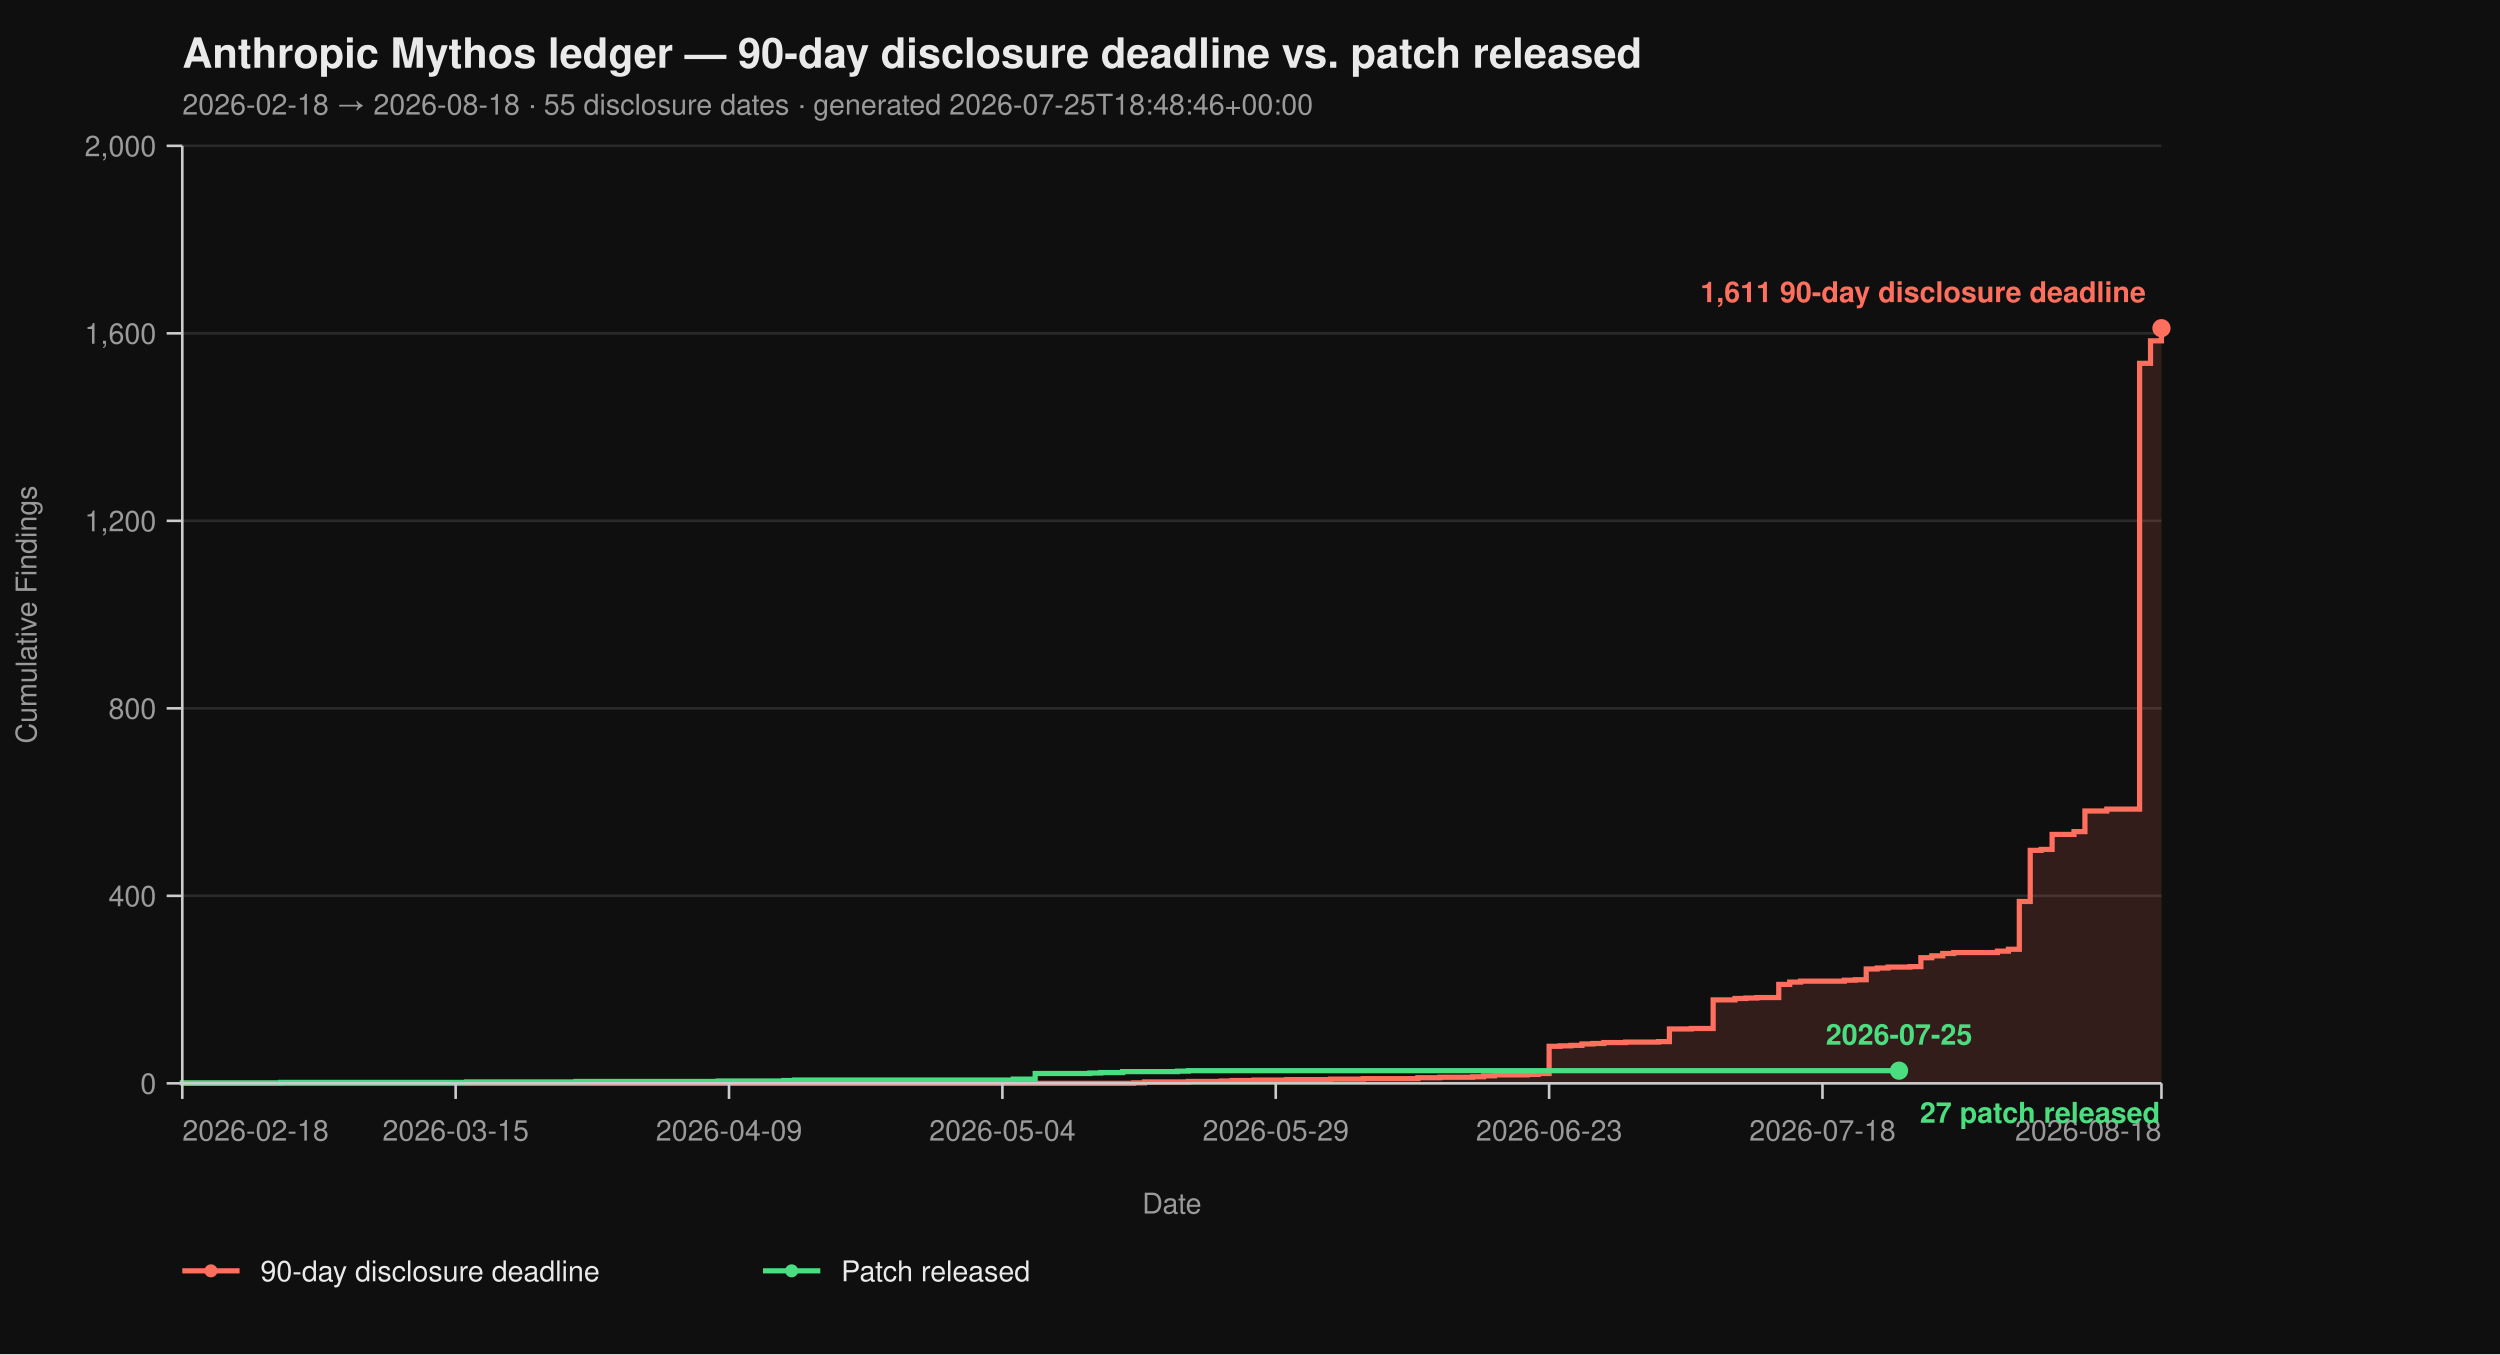
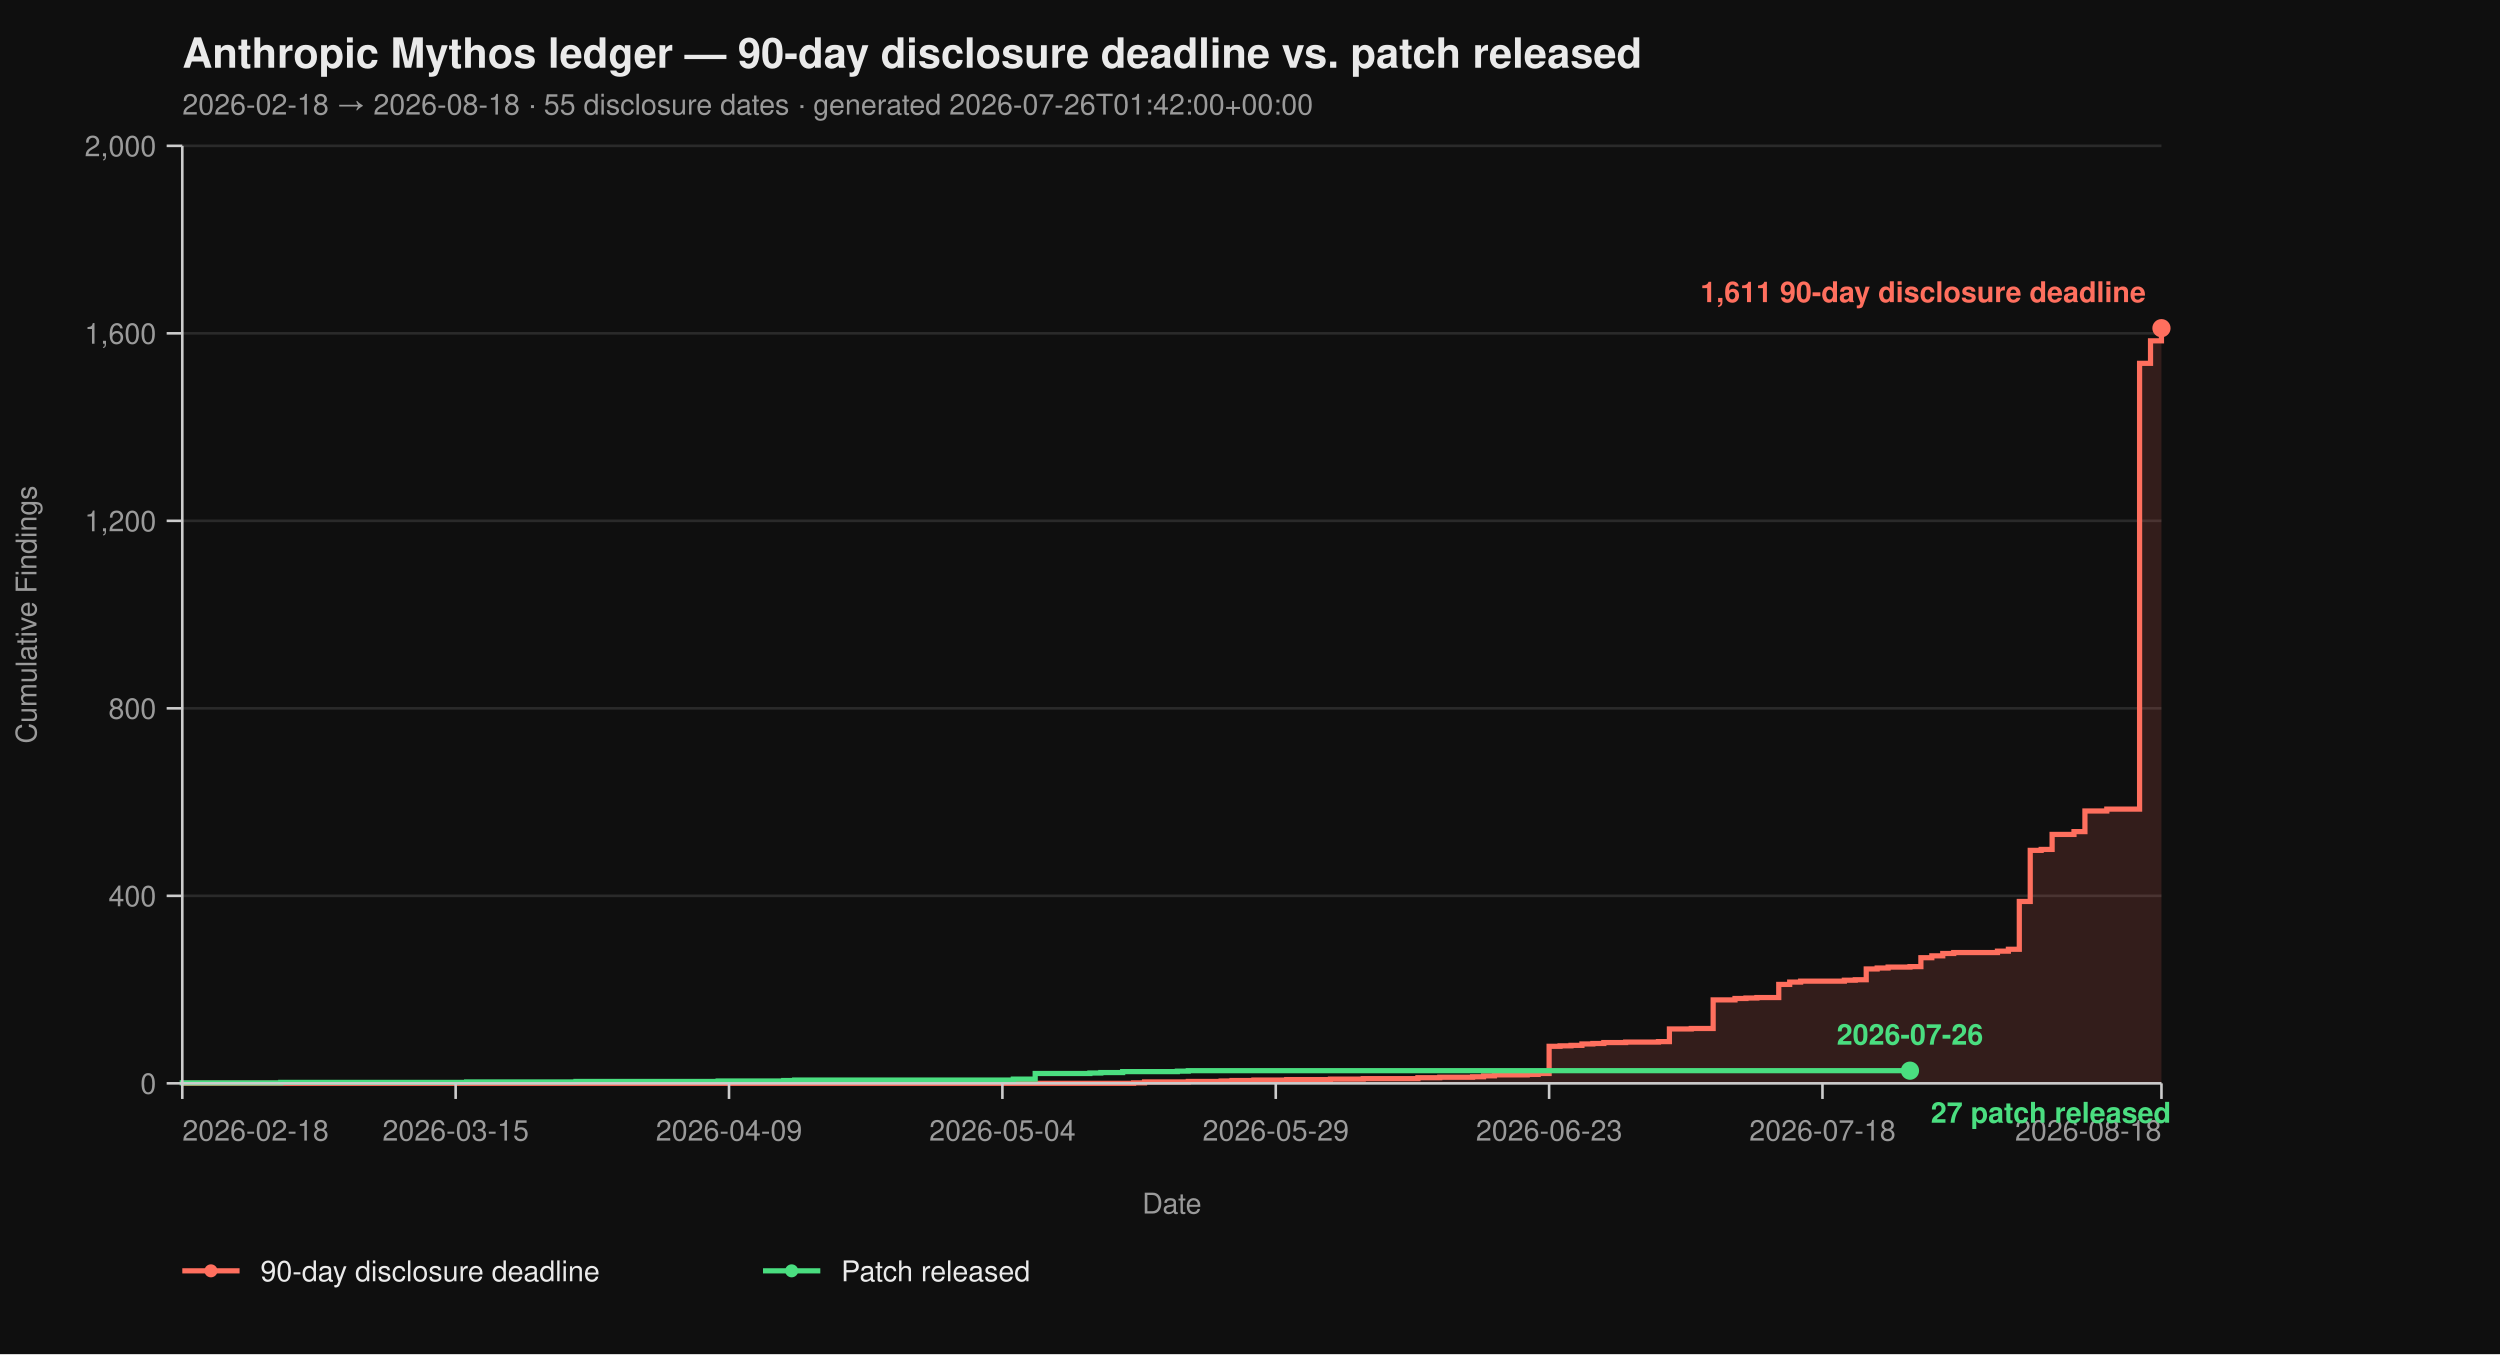
<svg xmlns="http://www.w3.org/2000/svg" viewBox="0 0 960 520" width="960" height="520" font-family="-apple-system, BlinkMacSystemFont, 'Segoe UI', Helvetica, Arial, sans-serif">
  <rect width="100%" height="100%" fill="#0f0f0f" />
  <text x="70" y="26" fill="#eaeaea" font-size="16" font-weight="700">Anthropic Mythos ledger — 90-day disclosure deadline vs. patch released</text>
-   <text x="70" y="44" fill="#9a9a9a" font-size="11">2026-02-18 → 2026-08-18  ·  55 disclosure dates  ·  generated 2026-07-25T18:48:46+00:00</text>
+   <text x="70" y="44" fill="#9a9a9a" font-size="11">2026-02-18 → 2026-08-18  ·  55 disclosure dates  ·  generated 2026-07-26T01:42:00+00:00</text>
  <line x1="70" y1="416.00" x2="830" y2="416.00" stroke="#2a2a2a" stroke-width="1" />
  <line x1="70" y1="344.00" x2="830" y2="344.00" stroke="#2a2a2a" stroke-width="1" />
  <line x1="70" y1="272.00" x2="830" y2="272.00" stroke="#2a2a2a" stroke-width="1" />
  <line x1="70" y1="200.00" x2="830" y2="200.00" stroke="#2a2a2a" stroke-width="1" />
  <line x1="70" y1="128.00" x2="830" y2="128.00" stroke="#2a2a2a" stroke-width="1" />
  <line x1="70" y1="56.00" x2="830" y2="56.00" stroke="#2a2a2a" stroke-width="1" />
  <path d="M 70.00 416.00 L 435.30 416.00 L 435.30 415.82 L 439.50 415.82 L 439.50 415.46 L 456.30 415.46 L 456.30 415.28 L 468.90 415.28 L 468.90 415.10 L 473.09 415.10 L 473.09 414.92 L 481.49 414.92 L 481.49 414.74 L 494.09 414.74 L 494.09 414.56 L 510.88 414.56 L 510.88 414.38 L 523.48 414.38 L 523.48 414.20 L 544.48 414.20 L 544.48 413.84 L 552.87 413.84 L 552.87 413.66 L 565.47 413.66 L 565.47 413.48 L 569.67 413.48 L 569.67 413.12 L 573.87 413.12 L 573.87 412.76 L 586.46 412.76 L 586.46 412.58 L 590.66 412.58 L 590.66 412.22 L 594.86 412.22 L 594.86 401.78 L 599.06 401.78 L 599.06 401.60 L 603.26 401.60 L 603.26 401.42 L 607.46 401.42 L 607.46 400.88 L 611.66 400.88 L 611.66 400.70 L 615.86 400.70 L 615.86 400.34 L 624.25 400.34 L 624.25 400.16 L 636.85 400.16 L 636.85 399.98 L 641.05 399.98 L 641.05 395.12 L 649.45 395.12 L 649.45 394.94 L 657.85 394.94 L 657.85 383.96 L 666.24 383.96 L 666.24 383.42 L 670.44 383.42 L 670.44 383.24 L 674.64 383.24 L 674.64 383.06 L 683.04 383.06 L 683.04 378.02 L 687.24 378.02 L 687.24 377.12 L 691.44 377.12 L 691.44 376.76 L 708.23 376.76 L 708.23 376.40 L 712.43 376.40 L 712.43 376.22 L 716.63 376.22 L 716.63 372.08 L 720.83 372.08 L 720.83 371.72 L 725.03 371.72 L 725.03 371.36 L 733.43 371.36 L 733.43 371.18 L 737.62 371.18 L 737.62 367.76 L 741.82 367.76 L 741.82 367.04 L 746.02 367.04 L 746.02 366.14 L 750.22 366.14 L 750.22 365.78 L 767.02 365.78 L 767.02 365.24 L 771.22 365.24 L 771.22 364.52 L 775.41 364.52 L 775.41 346.16 L 779.61 346.16 L 779.61 326.54 L 783.81 326.54 L 783.81 326.18 L 788.01 326.18 L 788.01 320.42 L 796.41 320.42 L 796.41 319.34 L 800.61 319.34 L 800.61 311.42 L 809.01 311.42 L 809.01 310.70 L 821.60 310.70 L 821.60 139.52 L 825.80 139.52 L 825.80 130.88 L 830.00 130.88 L 830.00 126.02 L 830.00 126.02 L 830.00 416.00 Z" fill="#ff6f5e26" stroke="none" />
  <path d="M 70.00 416.00 L 435.30 416.00 L 435.30 415.82 L 439.50 415.82 L 439.50 415.46 L 456.30 415.46 L 456.30 415.28 L 468.90 415.28 L 468.90 415.10 L 473.09 415.10 L 473.09 414.92 L 481.49 414.92 L 481.49 414.74 L 494.09 414.74 L 494.09 414.56 L 510.88 414.56 L 510.88 414.38 L 523.48 414.38 L 523.48 414.20 L 544.48 414.20 L 544.48 413.84 L 552.87 413.84 L 552.87 413.66 L 565.47 413.66 L 565.47 413.48 L 569.67 413.48 L 569.67 413.12 L 573.87 413.12 L 573.87 412.76 L 586.46 412.76 L 586.46 412.58 L 590.66 412.58 L 590.66 412.22 L 594.86 412.22 L 594.86 401.78 L 599.06 401.78 L 599.06 401.60 L 603.26 401.60 L 603.26 401.42 L 607.46 401.42 L 607.46 400.88 L 611.66 400.88 L 611.66 400.70 L 615.86 400.70 L 615.86 400.34 L 624.25 400.34 L 624.25 400.16 L 636.85 400.16 L 636.85 399.98 L 641.05 399.98 L 641.05 395.12 L 649.45 395.12 L 649.45 394.94 L 657.85 394.94 L 657.85 383.96 L 666.24 383.96 L 666.24 383.42 L 670.44 383.42 L 670.44 383.24 L 674.64 383.24 L 674.64 383.06 L 683.04 383.06 L 683.04 378.02 L 687.24 378.02 L 687.24 377.12 L 691.44 377.12 L 691.44 376.76 L 708.23 376.76 L 708.23 376.40 L 712.43 376.40 L 712.43 376.22 L 716.63 376.22 L 716.63 372.08 L 720.83 372.08 L 720.83 371.72 L 725.03 371.72 L 725.03 371.36 L 733.43 371.36 L 733.43 371.18 L 737.62 371.18 L 737.62 367.76 L 741.82 367.76 L 741.82 367.04 L 746.02 367.04 L 746.02 366.14 L 750.22 366.14 L 750.22 365.78 L 767.02 365.78 L 767.02 365.24 L 771.22 365.24 L 771.22 364.52 L 775.41 364.52 L 775.41 346.16 L 779.61 346.16 L 779.61 326.54 L 783.81 326.54 L 783.81 326.18 L 788.01 326.18 L 788.01 320.42 L 796.41 320.42 L 796.41 319.34 L 800.61 319.34 L 800.61 311.42 L 809.01 311.42 L 809.01 310.70 L 821.60 310.70 L 821.60 139.52 L 825.80 139.52 L 825.80 130.88 L 830.00 130.88 L 830.00 126.02 L 830.00 126.02" fill="none" stroke="#ff6f5e" stroke-width="2" stroke-linejoin="miter" stroke-linecap="butt" />
-   <path d="M 70.00 416.00 L 70.00 416.00 L 70.00 415.82 L 107.79 415.82 L 107.79 415.64 L 179.17 415.64 L 179.17 415.46 L 221.16 415.46 L 221.16 415.28 L 275.75 415.28 L 275.75 415.10 L 300.94 415.10 L 300.94 414.92 L 305.14 414.92 L 305.14 414.74 L 389.12 414.74 L 389.12 414.38 L 397.51 414.38 L 397.51 412.22 L 418.51 412.22 L 418.51 412.04 L 422.71 412.04 L 422.71 411.86 L 431.10 411.86 L 431.10 411.50 L 452.10 411.50 L 452.10 411.32 L 456.30 411.32 L 456.30 411.14 L 729.23 411.14" fill="none" stroke="#4ade80" stroke-width="2" stroke-linejoin="miter" stroke-linecap="butt" />
+   <path d="M 70.00 416.00 L 70.00 416.00 L 70.00 415.82 L 107.79 415.82 L 107.79 415.64 L 179.17 415.64 L 179.17 415.46 L 221.16 415.46 L 221.16 415.28 L 275.75 415.28 L 275.75 415.10 L 300.94 415.10 L 300.94 414.92 L 305.14 414.92 L 305.14 414.74 L 389.12 414.74 L 389.12 414.38 L 397.51 414.38 L 397.51 412.22 L 418.51 412.22 L 418.51 412.04 L 422.71 412.04 L 422.71 411.86 L 431.10 411.86 L 431.10 411.50 L 452.10 411.50 L 452.10 411.32 L 456.30 411.32 L 456.30 411.14 L 733.43 411.14" fill="none" stroke="#4ade80" stroke-width="2" stroke-linejoin="miter" stroke-linecap="butt" />
  <line x1="70" y1="56" x2="70" y2="416" stroke="#cccccc" stroke-width="1" />
  <line x1="70" y1="416" x2="830" y2="416" stroke="#cccccc" stroke-width="1" />
  <line x1="64" y1="416.00" x2="70" y2="416.00" stroke="#cccccc" stroke-width="1" />
  <line x1="64" y1="344.00" x2="70" y2="344.00" stroke="#cccccc" stroke-width="1" />
  <line x1="64" y1="272.00" x2="70" y2="272.00" stroke="#cccccc" stroke-width="1" />
  <line x1="64" y1="200.00" x2="70" y2="200.00" stroke="#cccccc" stroke-width="1" />
  <line x1="64" y1="128.00" x2="70" y2="128.00" stroke="#cccccc" stroke-width="1" />
  <line x1="64" y1="56.00" x2="70" y2="56.00" stroke="#cccccc" stroke-width="1" />
  <text x="60" y="420.00" text-anchor="end" fill="#9a9a9a" font-size="11">0</text>
  <text x="60" y="348.00" text-anchor="end" fill="#9a9a9a" font-size="11">400</text>
  <text x="60" y="276.00" text-anchor="end" fill="#9a9a9a" font-size="11">800</text>
  <text x="60" y="204.00" text-anchor="end" fill="#9a9a9a" font-size="11">1,200</text>
  <text x="60" y="132.00" text-anchor="end" fill="#9a9a9a" font-size="11">1,600</text>
  <text x="60" y="60.00" text-anchor="end" fill="#9a9a9a" font-size="11">2,000</text>
  <text x="14" y="236.00" fill="#9a9a9a" font-size="11" transform="rotate(-90 14 236.00)" text-anchor="middle">Cumulative Findings</text>
  <line x1="70.00" y1="416" x2="70.00" y2="422" stroke="#cccccc" stroke-width="1" />
  <line x1="174.97" y1="416" x2="174.97" y2="422" stroke="#cccccc" stroke-width="1" />
  <line x1="279.94" y1="416" x2="279.94" y2="422" stroke="#cccccc" stroke-width="1" />
  <line x1="384.92" y1="416" x2="384.92" y2="422" stroke="#cccccc" stroke-width="1" />
  <line x1="489.89" y1="416" x2="489.89" y2="422" stroke="#cccccc" stroke-width="1" />
  <line x1="594.86" y1="416" x2="594.86" y2="422" stroke="#cccccc" stroke-width="1" />
  <line x1="699.83" y1="416" x2="699.83" y2="422" stroke="#cccccc" stroke-width="1" />
  <line x1="830.00" y1="416" x2="830.00" y2="422" stroke="#cccccc" stroke-width="1" />
  <text x="70.00" y="438" text-anchor="start" fill="#9a9a9a" font-size="11">2026-02-18</text>
  <text x="174.97" y="438" text-anchor="middle" fill="#9a9a9a" font-size="11">2026-03-15</text>
  <text x="279.94" y="438" text-anchor="middle" fill="#9a9a9a" font-size="11">2026-04-09</text>
  <text x="384.92" y="438" text-anchor="middle" fill="#9a9a9a" font-size="11">2026-05-04</text>
  <text x="489.89" y="438" text-anchor="middle" fill="#9a9a9a" font-size="11">2026-05-29</text>
  <text x="594.86" y="438" text-anchor="middle" fill="#9a9a9a" font-size="11">2026-06-23</text>
  <text x="699.83" y="438" text-anchor="middle" fill="#9a9a9a" font-size="11">2026-07-18</text>
  <text x="830.00" y="438" text-anchor="end" fill="#9a9a9a" font-size="11">2026-08-18</text>
  <text x="450.00" y="466" fill="#9a9a9a" font-size="11" text-anchor="middle">Date</text>
  <circle cx="830.00" cy="126.02" r="3.5" fill="#ff6f5e" />
  <text x="824.00" y="116.02" text-anchor="end" fill="#ff6f5e" font-size="11" font-weight="600">1,611 90-day disclosure deadline</text>
-   <circle cx="729.23" cy="411.14" r="3.5" fill="#4ade80" />
-   <text x="737.23" y="431.14" text-anchor="start" fill="#4ade80" font-size="11" font-weight="600">27 patch released</text>
-   <text x="729.23" y="401.14" text-anchor="middle" fill="#4ade80" font-size="11" font-weight="600">2026-07-25</text>
+   <circle cx="733.43" cy="411.14" r="3.5" fill="#4ade80" />
+   <text x="741.43" y="431.14" text-anchor="start" fill="#4ade80" font-size="11" font-weight="600">27 patch released</text>
+   <text x="733.43" y="401.14" text-anchor="middle" fill="#4ade80" font-size="11" font-weight="600">2026-07-26</text>
  <line x1="70" y1="488" x2="92" y2="488" stroke="#ff6f5e" stroke-width="2" />
  <circle cx="81" cy="488" r="2.5" fill="#ff6f5e" />
  <text x="100" y="492" fill="#eaeaea" font-size="11">90-day disclosure deadline</text>
  <line x1="293.0" y1="488" x2="315.0" y2="488" stroke="#4ade80" stroke-width="2" />
  <circle cx="304.0" cy="488" r="2.5" fill="#4ade80" />
  <text x="323.0" y="492" fill="#eaeaea" font-size="11">Patch released</text>
</svg>
